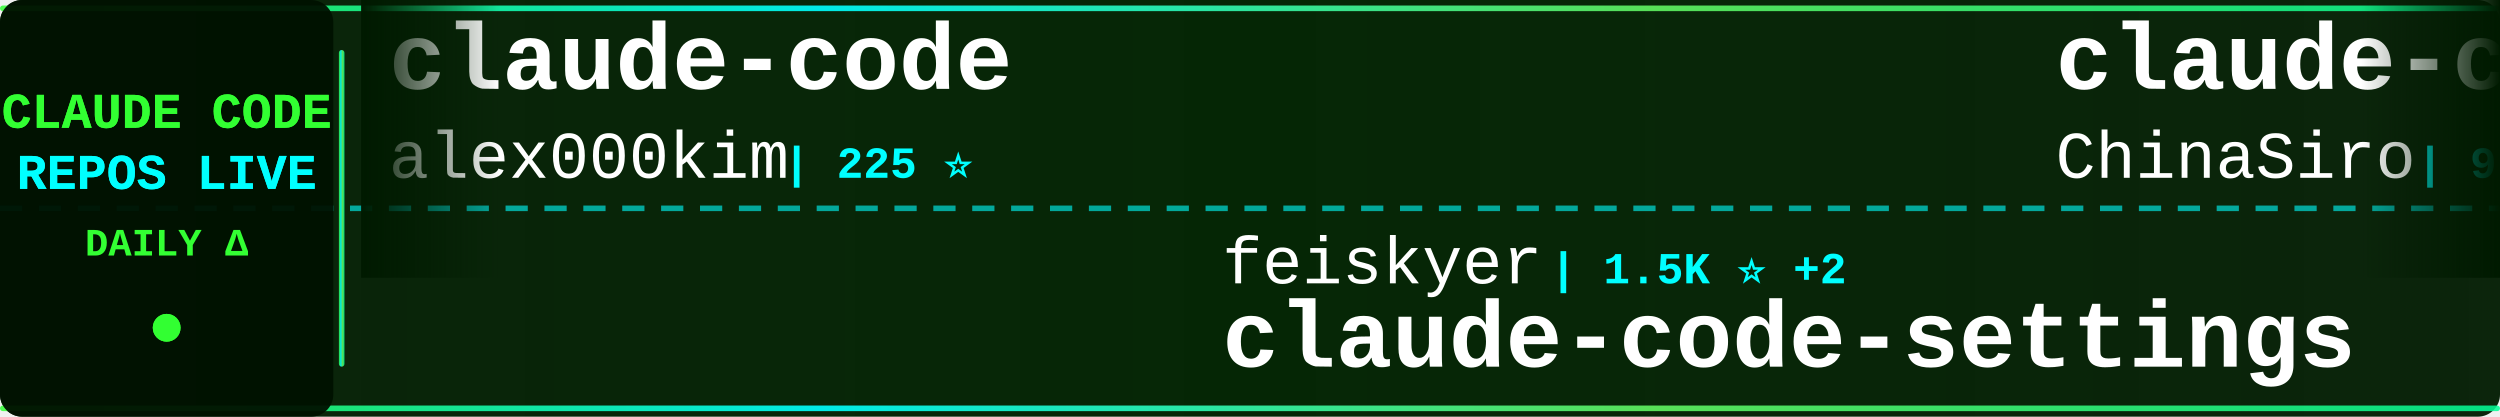
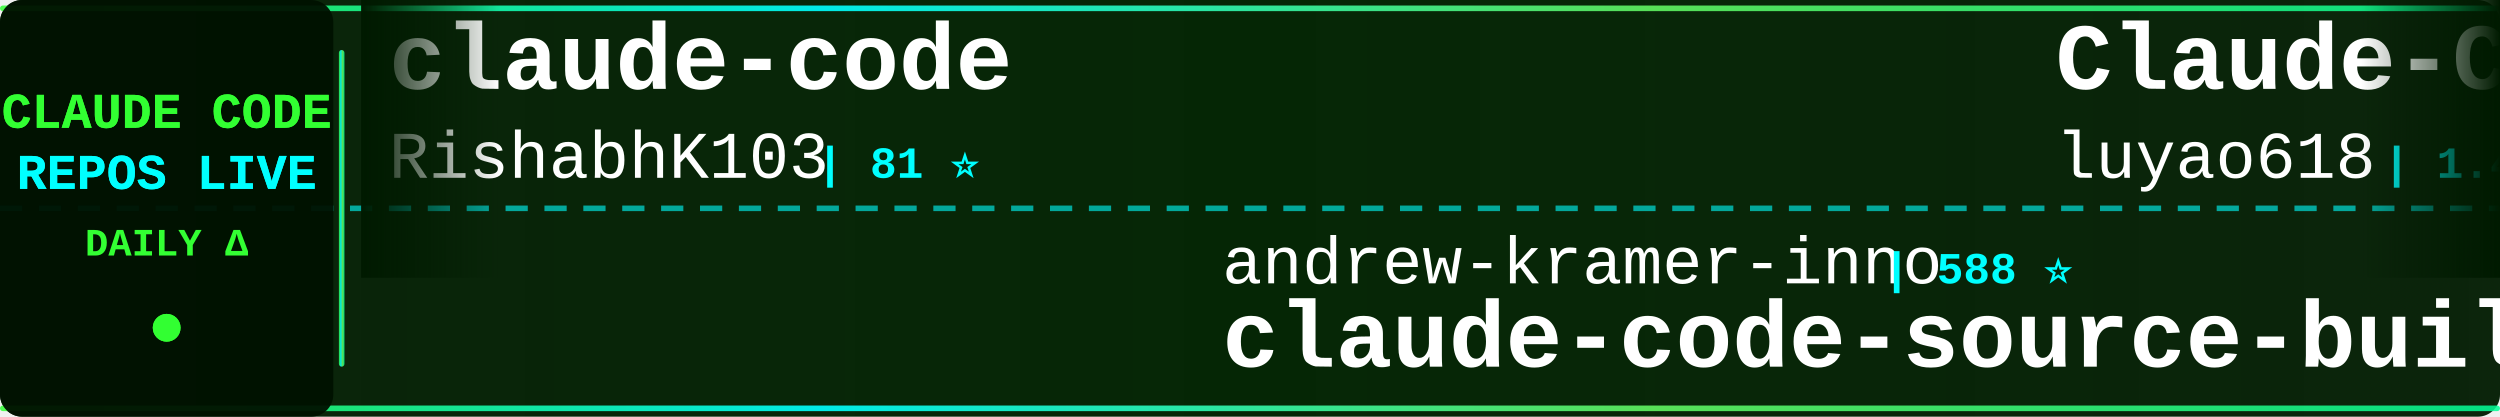
<svg xmlns="http://www.w3.org/2000/svg" width="900" height="150">
  <defs>
    <linearGradient id="tickerBg" x1="0%" y1="0%" x2="100%" y2="0%">
      <stop offset="0%" style="stop-color:#001a00;stop-opacity:0.95" />
      <stop offset="50%" style="stop-color:#002200;stop-opacity:0.98" />
      <stop offset="100%" style="stop-color:#001a00;stop-opacity:0.95" />
    </linearGradient>
    <linearGradient id="borderGrad" x1="0%" y1="0%" x2="100%" y2="0%">
      <stop offset="0%" style="stop-color:#33ff33;stop-opacity:0.85">
        <animate attributeName="stop-opacity" values="0.85;1;0.85" dur="2s" repeatCount="indefinite" />
      </stop>
      <stop offset="33%" style="stop-color:#00ffff;stop-opacity:0.9">
        <animate attributeName="stop-opacity" values="0.9;1;0.9" dur="2.2s" repeatCount="indefinite" />
      </stop>
      <stop offset="66%" style="stop-color:#66ff66;stop-opacity:0.85">
        <animate attributeName="stop-opacity" values="0.85;1;0.85" dur="1.8s" repeatCount="indefinite" />
      </stop>
      <stop offset="100%" style="stop-color:#00ff99;stop-opacity:0.85">
        <animate attributeName="stop-opacity" values="0.85;1;0.85" dur="2s" repeatCount="indefinite" />
      </stop>
    </linearGradient>
    <filter id="textGlow">
      <feGaussianBlur stdDeviation="0.1" result="coloredBlur" />
      <feMerge>
        <feMergeNode in="coloredBlur" />
        <feMergeNode in="SourceGraphic" />
      </feMerge>
    </filter>
    <filter id="metricGlow">
      <feGaussianBlur stdDeviation="0.2" result="coloredBlur" />
      <feMerge>
        <feMergeNode in="coloredBlur" />
        <feMergeNode in="SourceGraphic" />
      </feMerge>
    </filter>
    <linearGradient id="leftFade" x1="0%" y1="0%" x2="100%" y2="0%">
      <stop offset="0%" style="stop-color:#001a00;stop-opacity:1" />
      <stop offset="100%" style="stop-color:#001a00;stop-opacity:0" />
    </linearGradient>
    <linearGradient id="rightFade" x1="0%" y1="0%" x2="100%" y2="0%">
      <stop offset="0%" style="stop-color:#001a00;stop-opacity:0" />
      <stop offset="100%" style="stop-color:#001a00;stop-opacity:1" />
    </linearGradient>
  </defs>
  <rect width="900" height="150" fill="url(#tickerBg)" rx="8" />
  <rect x="0" y="2" width="900" height="2" fill="url(#borderGrad)" rx="1" />
  <rect x="0" y="146" width="900" height="2" fill="url(#borderGrad)" rx="1" />
  <line x1="0" y1="75" x2="900" y2="75" stroke="#00ffff" stroke-width="2" stroke-dasharray="8 6" opacity="0.6" />
  <rect x="0" y="0" width="120" height="150" fill="#001100" opacity="0.95" rx="8" />
  <text x="60" y="46" font-family="'Courier New', monospace" font-size="18" font-weight="bold" fill="#33ff33" text-anchor="middle" filter="url(#textGlow)">
    CLAUDE CODE
  </text>
  <text x="60" y="68" font-family="'Courier New', monospace" font-size="18" font-weight="bold" fill="#00ffff" text-anchor="middle" filter="url(#textGlow)">
    REPOS LIVE
  </text>
  <text x="60" y="92" font-family="'Courier New', monospace" font-size="14" font-weight="bold" fill="#33ff33" text-anchor="middle">
    DAILY Δ
  </text>
  <circle cx="60" cy="118" r="5" fill="#33ff33" filter="url(#metricGlow)">
    <animate attributeName="r" values="4;6;4" dur="1.5s" repeatCount="indefinite" />
    <animate attributeName="opacity" values="0.6;1;0.6" dur="1.5s" repeatCount="indefinite" />
  </circle>
  <rect x="122" y="18" width="2" height="114" fill="url(#borderGrad)" rx="1" />
  <clipPath id="tickerClip">
    <rect x="130" y="0" width="770" height="150" />
  </clipPath>
  <g clip-path="url(#tickerClip)">
    <g id="tickerItems">
      <animateTransform attributeName="transform" attributeType="XML" type="translate" from="0 0" to="-3000 0" dur="54s" repeatCount="indefinite" />
      <g transform="translate(0, 0)">
        <text x="140" y="32" font-family="'Courier New', monospace" font-size="34" font-weight="bold" fill="#ffffff">claude-code</text>
-         <text x="140" y="64" font-family="'Courier New', monospace" font-size="24" font-weight="normal" fill="#ffffff" opacity="1.0">alex000kim</text>
-         <text x="282" y="64" font-family="'Courier New', monospace" font-size="16" font-weight="bold" fill="#00ffff"> | 225 ⭐</text>
+         <text x="140" y="64" font-family="'Courier New', monospace" font-size="24" font-weight="normal" fill="#ffffff" opacity="1.0">RishabhK103</text>
+         <text x="294" y="64" font-family="'Courier New', monospace" font-size="16" font-weight="bold" fill="#00ffff"> | 81 ⭐</text>
      </g>
      <g transform="translate(300, 0)">
-         <text x="140" y="102" font-family="'Courier New', monospace" font-size="24" font-weight="normal" fill="#ffffff" opacity="1.0">feiskyer</text>
-         <text x="258" y="102" font-family="'Courier New', monospace" font-size="16" font-weight="bold" fill="#00ffff"> | 1.5K ⭐ +2</text>
-         <text x="140" y="132" font-family="'Courier New', monospace" font-size="34" font-weight="bold" fill="#ffffff">claude-code-settings</text>
+         <text x="140" y="102" font-family="'Courier New', monospace" font-size="24" font-weight="normal" fill="#ffffff" opacity="1.0">andrew-kramer-inno</text>
+         <text x="378" y="102" font-family="'Courier New', monospace" font-size="16" font-weight="bold" fill="#00ffff"> | 588 ⭐</text>
+         <text x="140" y="132" font-family="'Courier New', monospace" font-size="34" font-weight="bold" fill="#ffffff">claude-code-source-build</text>
      </g>
      <g transform="translate(600, 0)">
-         <text x="140" y="32" font-family="'Courier New', monospace" font-size="34" font-weight="bold" fill="#ffffff">claude-code-sourcemap</text>
-         <text x="140" y="64" font-family="'Courier New', monospace" font-size="24" font-weight="normal" fill="#ffffff" opacity="1.0">ChinaSiro</text>
-         <text x="270" y="64" font-family="'Courier New', monospace" font-size="16" font-weight="bold" fill="#00ffff"> | 9.2K ⭐ +8</text>
+         <text x="140" y="32" font-family="'Courier New', monospace" font-size="34" font-weight="bold" fill="#ffffff">Claude-Code-Source-Study</text>
+         <text x="140" y="64" font-family="'Courier New', monospace" font-size="24" font-weight="normal" fill="#ffffff" opacity="1.0">luyao618</text>
+         <text x="258" y="64" font-family="'Courier New', monospace" font-size="16" font-weight="bold" fill="#00ffff"> | 1.4K ⭐ +8</text>
      </g>
      <g transform="translate(900, 0)">
-         <text x="140" y="102" font-family="'Courier New', monospace" font-size="24" font-weight="normal" fill="#ffffff" opacity="1.0">snarktank</text>
-         <text x="270" y="102" font-family="'Courier New', monospace" font-size="16" font-weight="bold" fill="#00ffff"> | 19.1K ⭐ +47</text>
-         <text x="140" y="132" font-family="'Courier New', monospace" font-size="34" font-weight="bold" fill="#ffffff">ralph</text>
+         <text x="140" y="102" font-family="'Courier New', monospace" font-size="24" font-weight="normal" fill="#ffffff" opacity="1.0">shanraisshan</text>
+         <text x="306" y="102" font-family="'Courier New', monospace" font-size="16" font-weight="bold" fill="#00ffff"> | 53.0K ⭐ +183</text>
+         <text x="140" y="132" font-family="'Courier New', monospace" font-size="34" font-weight="bold" fill="#ffffff">claude-code-best-practic...</text>
      </g>
      <g transform="translate(1200, 0)">
-         <text x="140" y="32" font-family="'Courier New', monospace" font-size="34" font-weight="bold" fill="#ffffff">collection-claude-code-s...</text>
-         <text x="140" y="64" font-family="'Courier New', monospace" font-size="24" font-weight="normal" fill="#ffffff" opacity="1.0">chauncygu</text>
-         <text x="270" y="64" font-family="'Courier New', monospace" font-size="16" font-weight="bold" fill="#00ffff"> | 2.4K ⭐ +3</text>
+         <text x="140" y="32" font-family="'Courier New', monospace" font-size="34" font-weight="bold" fill="#ffffff">nanoclaw</text>
+         <text x="140" y="64" font-family="'Courier New', monospace" font-size="24" font-weight="normal" fill="#ffffff" opacity="1.0">nanocoai</text>
+         <text x="258" y="64" font-family="'Courier New', monospace" font-size="16" font-weight="bold" fill="#00ffff"> | 28.9K ⭐ +30</text>
      </g>
      <g transform="translate(1500, 0)">
-         <text x="140" y="102" font-family="'Courier New', monospace" font-size="24" font-weight="normal" fill="#ffffff" opacity="1.0">guanshan</text>
-         <text x="258" y="102" font-family="'Courier New', monospace" font-size="16" font-weight="bold" fill="#00ffff"> | 59 ⭐</text>
-         <text x="140" y="132" font-family="'Courier New', monospace" font-size="34" font-weight="bold" fill="#ffffff">ClaudeCode</text>
+         <text x="140" y="102" font-family="'Courier New', monospace" font-size="24" font-weight="normal" fill="#ffffff" opacity="1.0">Yeachan-Heo</text>
+         <text x="294" y="102" font-family="'Courier New', monospace" font-size="16" font-weight="bold" fill="#00ffff"> | 33.9K ⭐ +157</text>
+         <text x="140" y="132" font-family="'Courier New', monospace" font-size="34" font-weight="bold" fill="#ffffff">oh-my-claudecode</text>
      </g>
      <g transform="translate(1800, 0)">
-         <text x="140" y="32" font-family="'Courier New', monospace" font-size="34" font-weight="bold" fill="#ffffff">claude-code</text>
-         <text x="140" y="64" font-family="'Courier New', monospace" font-size="24" font-weight="normal" fill="#ffffff" opacity="1.0">codeaashu</text>
-         <text x="270" y="64" font-family="'Courier New', monospace" font-size="16" font-weight="bold" fill="#00ffff"> | 2.6K ⭐ +18</text>
+         <text x="140" y="32" font-family="'Courier New', monospace" font-size="34" font-weight="bold" fill="#ffffff">CLIProxyAPI</text>
+         <text x="140" y="64" font-family="'Courier New', monospace" font-size="24" font-weight="normal" fill="#ffffff" opacity="1.0">router-for-me</text>
+         <text x="318" y="64" font-family="'Courier New', monospace" font-size="16" font-weight="bold" fill="#00ffff"> | 32.7K ⭐ +171</text>
      </g>
      <g transform="translate(2100, 0)">
-         <text x="140" y="102" font-family="'Courier New', monospace" font-size="24" font-weight="normal" fill="#ffffff" opacity="1.0">Piebald-AI</text>
-         <text x="282" y="102" font-family="'Courier New', monospace" font-size="16" font-weight="bold" fill="#00ffff"> | 10.2K ⭐ +22</text>
-         <text x="140" y="132" font-family="'Courier New', monospace" font-size="34" font-weight="bold" fill="#ffffff">claude-code-system-promp...</text>
+         <text x="140" y="102" font-family="'Courier New', monospace" font-size="24" font-weight="normal" fill="#ffffff" opacity="1.0">RichardAtCT</text>
+         <text x="294" y="102" font-family="'Courier New', monospace" font-size="16" font-weight="bold" fill="#00ffff"> | 2.6K ⭐ +9</text>
+         <text x="140" y="132" font-family="'Courier New', monospace" font-size="34" font-weight="bold" fill="#ffffff">claude-code-telegram</text>
      </g>
      <g transform="translate(2400, 0)">
-         <text x="140" y="32" font-family="'Courier New', monospace" font-size="34" font-weight="bold" fill="#ffffff">claude-code-workflows</text>
-         <text x="140" y="64" font-family="'Courier New', monospace" font-size="24" font-weight="normal" fill="#ffffff" opacity="1.0">OneRedOak</text>
-         <text x="270" y="64" font-family="'Courier New', monospace" font-size="16" font-weight="bold" fill="#00ffff"> | 3.8K ⭐</text>
+         <text x="140" y="32" font-family="'Courier New', monospace" font-size="34" font-weight="bold" fill="#ffffff">claude-code-prompts</text>
+         <text x="140" y="64" font-family="'Courier New', monospace" font-size="24" font-weight="normal" fill="#ffffff" opacity="1.0">repowise-dev</text>
+         <text x="306" y="64" font-family="'Courier New', monospace" font-size="16" font-weight="bold" fill="#00ffff"> | 1.0K ⭐ +2</text>
      </g>
      <g transform="translate(2700, 0)">
-         <text x="140" y="102" font-family="'Courier New', monospace" font-size="24" font-weight="normal" fill="#ffffff" opacity="1.0">Windy3f3f3f3f</text>
-         <text x="318" y="102" font-family="'Courier New', monospace" font-size="16" font-weight="bold" fill="#00ffff"> | 1.2K ⭐ +8</text>
-         <text x="140" y="132" font-family="'Courier New', monospace" font-size="34" font-weight="bold" fill="#ffffff">claude-code-from-scratch</text>
+         <text x="140" y="102" font-family="'Courier New', monospace" font-size="24" font-weight="normal" fill="#ffffff" opacity="1.0">feiskyer</text>
+         <text x="258" y="102" font-family="'Courier New', monospace" font-size="16" font-weight="bold" fill="#00ffff"> | 1.5K ⭐ +1</text>
+         <text x="140" y="132" font-family="'Courier New', monospace" font-size="34" font-weight="bold" fill="#ffffff">claude-code-settings</text>
      </g>
      <g transform="translate(3000, 0)">
        <text x="140" y="32" font-family="'Courier New', monospace" font-size="34" font-weight="bold" fill="#ffffff">claude-code</text>
-         <text x="140" y="64" font-family="'Courier New', monospace" font-size="24" font-weight="normal" fill="#ffffff" opacity="1.0">alex000kim</text>
-         <text x="282" y="64" font-family="'Courier New', monospace" font-size="16" font-weight="bold" fill="#00ffff"> | 225 ⭐</text>
+         <text x="140" y="64" font-family="'Courier New', monospace" font-size="24" font-weight="normal" fill="#ffffff" opacity="1.0">RishabhK103</text>
+         <text x="294" y="64" font-family="'Courier New', monospace" font-size="16" font-weight="bold" fill="#00ffff"> | 81 ⭐</text>
      </g>
      <g transform="translate(3300, 0)">
-         <text x="140" y="102" font-family="'Courier New', monospace" font-size="24" font-weight="normal" fill="#ffffff" opacity="1.0">feiskyer</text>
-         <text x="258" y="102" font-family="'Courier New', monospace" font-size="16" font-weight="bold" fill="#00ffff"> | 1.5K ⭐ +2</text>
-         <text x="140" y="132" font-family="'Courier New', monospace" font-size="34" font-weight="bold" fill="#ffffff">claude-code-settings</text>
+         <text x="140" y="102" font-family="'Courier New', monospace" font-size="24" font-weight="normal" fill="#ffffff" opacity="1.0">andrew-kramer-inno</text>
+         <text x="378" y="102" font-family="'Courier New', monospace" font-size="16" font-weight="bold" fill="#00ffff"> | 588 ⭐</text>
+         <text x="140" y="132" font-family="'Courier New', monospace" font-size="34" font-weight="bold" fill="#ffffff">claude-code-source-build</text>
      </g>
      <g transform="translate(3600, 0)">
-         <text x="140" y="32" font-family="'Courier New', monospace" font-size="34" font-weight="bold" fill="#ffffff">claude-code-sourcemap</text>
-         <text x="140" y="64" font-family="'Courier New', monospace" font-size="24" font-weight="normal" fill="#ffffff" opacity="1.0">ChinaSiro</text>
-         <text x="270" y="64" font-family="'Courier New', monospace" font-size="16" font-weight="bold" fill="#00ffff"> | 9.2K ⭐ +8</text>
+         <text x="140" y="32" font-family="'Courier New', monospace" font-size="34" font-weight="bold" fill="#ffffff">Claude-Code-Source-Study</text>
+         <text x="140" y="64" font-family="'Courier New', monospace" font-size="24" font-weight="normal" fill="#ffffff" opacity="1.0">luyao618</text>
+         <text x="258" y="64" font-family="'Courier New', monospace" font-size="16" font-weight="bold" fill="#00ffff"> | 1.4K ⭐ +8</text>
      </g>
      <g transform="translate(3900, 0)">
-         <text x="140" y="102" font-family="'Courier New', monospace" font-size="24" font-weight="normal" fill="#ffffff" opacity="1.0">snarktank</text>
-         <text x="270" y="102" font-family="'Courier New', monospace" font-size="16" font-weight="bold" fill="#00ffff"> | 19.1K ⭐ +47</text>
-         <text x="140" y="132" font-family="'Courier New', monospace" font-size="34" font-weight="bold" fill="#ffffff">ralph</text>
+         <text x="140" y="102" font-family="'Courier New', monospace" font-size="24" font-weight="normal" fill="#ffffff" opacity="1.0">shanraisshan</text>
+         <text x="306" y="102" font-family="'Courier New', monospace" font-size="16" font-weight="bold" fill="#00ffff"> | 53.0K ⭐ +183</text>
+         <text x="140" y="132" font-family="'Courier New', monospace" font-size="34" font-weight="bold" fill="#ffffff">claude-code-best-practic...</text>
      </g>
    </g>
  </g>
  <rect x="130" y="0" width="50" height="100" fill="url(#leftFade)" />
  <rect x="850" y="0" width="50" height="100" fill="url(#rightFade)" />
</svg>
